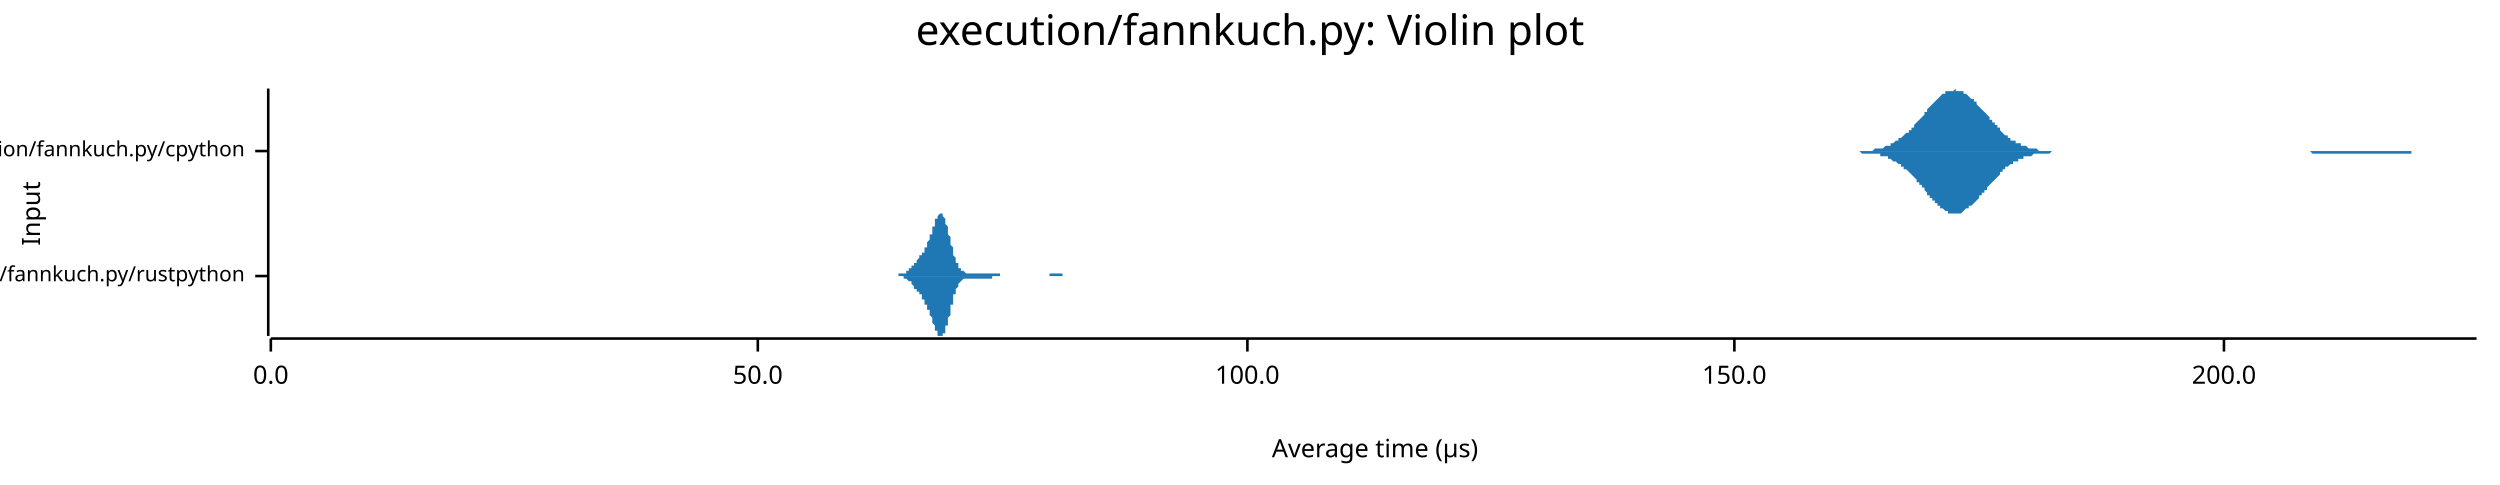
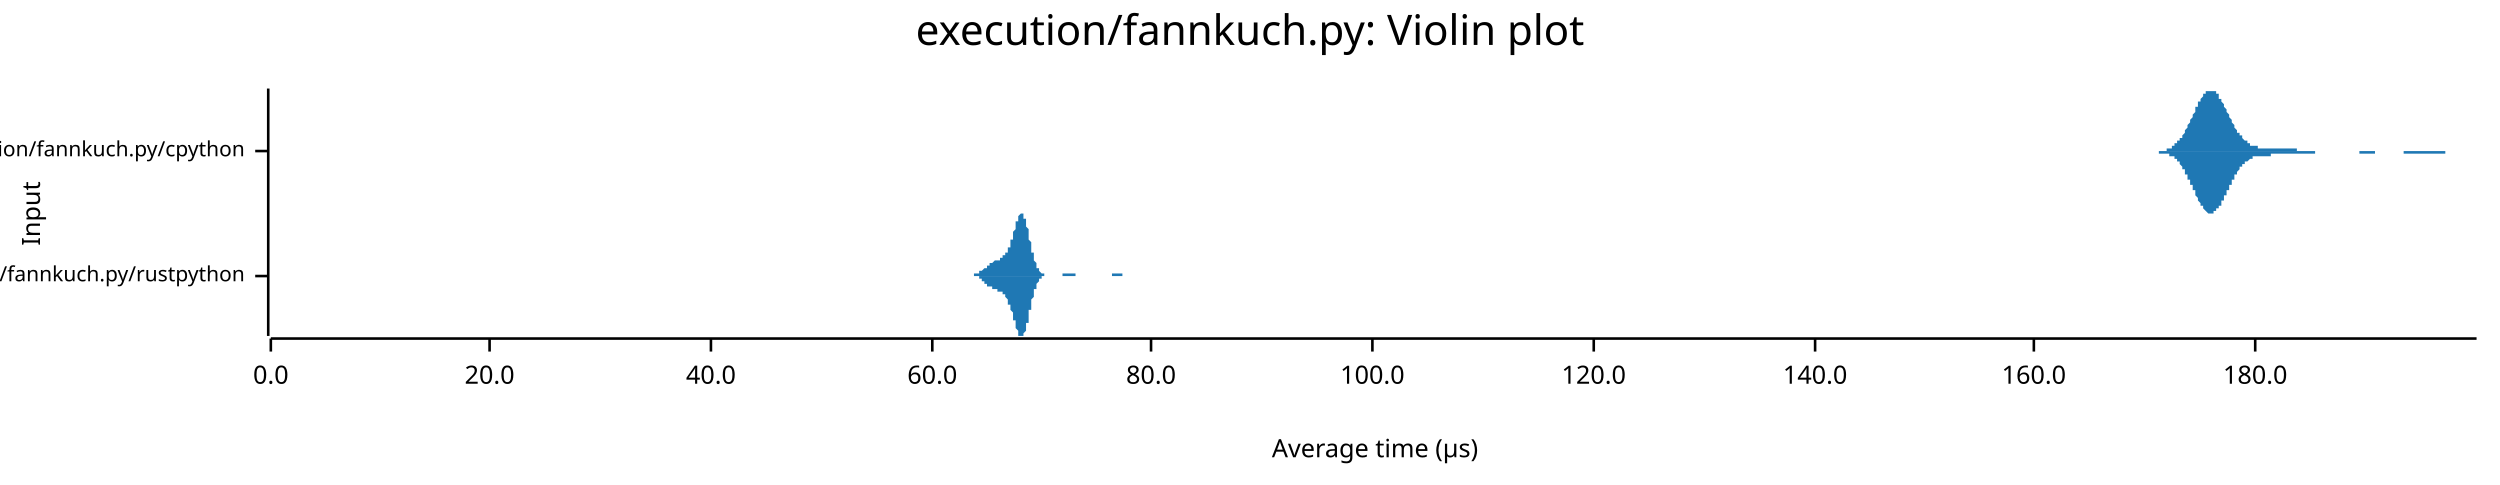
<svg xmlns="http://www.w3.org/2000/svg" width="960" height="186" viewBox="0 0 960 186">
  <text x="480" y="5" dy="0.76em" text-anchor="middle" font-family="sans-serif" font-size="16.129" opacity="1" fill="#000000">
execution/fannkuch.py: Violin plot
</text>
  <text x="8" y="82" dy="0.76em" text-anchor="middle" font-family="sans-serif" font-size="9.677" opacity="1" fill="#000000" transform="rotate(270, 8, 82)">
Input
</text>
  <text x="528" y="178" dy="-0.5ex" text-anchor="middle" font-family="sans-serif" font-size="9.677" opacity="1" fill="#000000">
Average time (µs)
</text>
  <polyline fill="none" opacity="1" stroke="#000000" stroke-width="1" points="103,34 103,129 " />
  <text x="94" y="106" dy="0.5ex" text-anchor="end" font-family="sans-serif" font-size="8.065" opacity="1" fill="#000000">
execution/fannkuch.py/rustpython
</text>
  <polyline fill="none" opacity="1" stroke="#000000" stroke-width="1" points="98,106 103,106 " />
  <text x="94" y="58" dy="0.5ex" text-anchor="end" font-family="sans-serif" font-size="8.065" opacity="1" fill="#000000">
execution/fannkuch.py/cpython
</text>
  <polyline fill="none" opacity="1" stroke="#000000" stroke-width="1" points="98,58 103,58 " />
  <polyline fill="none" opacity="1" stroke="#000000" stroke-width="1" points="104,130 951,130 " />
  <text x="104" y="140" dy="0.76em" text-anchor="middle" font-family="sans-serif" font-size="9.677" opacity="1" fill="#000000">
0.0
</text>
  <polyline fill="none" opacity="1" stroke="#000000" stroke-width="1" points="104,130 104,135 " />
-   <text x="291" y="140" dy="0.76em" text-anchor="middle" font-family="sans-serif" font-size="9.677" opacity="1" fill="#000000">
- 50.0
+   <text x="188" y="140" dy="0.76em" text-anchor="middle" font-family="sans-serif" font-size="9.677" opacity="1" fill="#000000">
+ 20.0
</text>
-   <polyline fill="none" opacity="1" stroke="#000000" stroke-width="1" points="291,130 291,135 " />
-   <text x="479" y="140" dy="0.76em" text-anchor="middle" font-family="sans-serif" font-size="9.677" opacity="1" fill="#000000">
+   <polyline fill="none" opacity="1" stroke="#000000" stroke-width="1" points="188,130 188,135 " />
+   <text x="273" y="140" dy="0.76em" text-anchor="middle" font-family="sans-serif" font-size="9.677" opacity="1" fill="#000000">
+ 40.0
+ </text>
+   <polyline fill="none" opacity="1" stroke="#000000" stroke-width="1" points="273,130 273,135 " />
+   <text x="358" y="140" dy="0.76em" text-anchor="middle" font-family="sans-serif" font-size="9.677" opacity="1" fill="#000000">
+ 60.0
+ </text>
+   <polyline fill="none" opacity="1" stroke="#000000" stroke-width="1" points="358,130 358,135 " />
+   <text x="442" y="140" dy="0.76em" text-anchor="middle" font-family="sans-serif" font-size="9.677" opacity="1" fill="#000000">
+ 80.0
+ </text>
+   <polyline fill="none" opacity="1" stroke="#000000" stroke-width="1" points="442,130 442,135 " />
+   <text x="527" y="140" dy="0.76em" text-anchor="middle" font-family="sans-serif" font-size="9.677" opacity="1" fill="#000000">
100.0
</text>
-   <polyline fill="none" opacity="1" stroke="#000000" stroke-width="1" points="479,130 479,135 " />
-   <text x="666" y="140" dy="0.76em" text-anchor="middle" font-family="sans-serif" font-size="9.677" opacity="1" fill="#000000">
- 150.0
+   <polyline fill="none" opacity="1" stroke="#000000" stroke-width="1" points="527,130 527,135 " />
+   <text x="612" y="140" dy="0.76em" text-anchor="middle" font-family="sans-serif" font-size="9.677" opacity="1" fill="#000000">
+ 120.0
</text>
-   <polyline fill="none" opacity="1" stroke="#000000" stroke-width="1" points="666,130 666,135 " />
-   <text x="854" y="140" dy="0.76em" text-anchor="middle" font-family="sans-serif" font-size="9.677" opacity="1" fill="#000000">
- 200.0
+   <polyline fill="none" opacity="1" stroke="#000000" stroke-width="1" points="612,130 612,135 " />
+   <text x="697" y="140" dy="0.76em" text-anchor="middle" font-family="sans-serif" font-size="9.677" opacity="1" fill="#000000">
+ 140.0
</text>
-   <polyline fill="none" opacity="1" stroke="#000000" stroke-width="1" points="854,130 854,135 " />
-   <polygon opacity="1" fill="#1F78B4" points="342,106 342,106 342,106 343,106 343,106 343,106 343,106 343,106 343,106 343,106 344,106 344,106 344,106 344,106 344,106 344,106 344,106 345,106 345,106 345,106 345,106 345,106 345,106 345,105 346,105 346,105 346,105 346,105 346,105 346,105 346,105 347,105 347,105 347,105 347,105 347,105 347,105 347,105 348,105 348,105 348,104 348,104 348,104 348,104 348,104 349,104 349,104 349,104 349,104 349,103 349,103 349,103 350,103 350,103 350,103 350,103 350,102 350,102 350,102 351,102 351,102 351,102 351,101 351,101 351,101 351,101 352,101 352,101 352,100 352,100 352,100 352,100 352,100 353,99 353,99 353,99 353,99 353,99 353,99 353,98 354,98 354,98 354,98 354,97 354,97 354,97 354,97 355,97 355,96 355,96 355,96 355,96 355,95 355,95 356,95 356,94 356,94 356,94 356,93 356,93 356,93 357,92 357,92 357,92 357,91 357,91 357,91 357,90 358,90 358,89 358,89 358,88 358,88 358,88 358,87 359,87 359,86 359,86 359,86 359,85 359,85 359,84 360,84 360,84 360,84 360,83 360,83 360,83 360,83 361,82 361,82 361,82 361,82 361,82 361,82 361,82 362,82 362,82 362,82 362,83 362,83 362,83 362,83 363,84 363,84 363,84 363,85 363,85 363,86 363,86 364,87 364,87 364,88 364,88 364,89 364,89 364,90 365,91 365,91 365,92 365,92 365,93 365,94 365,94 366,95 366,95 366,96 366,96 366,97 366,98 366,98 367,99 367,99 367,99 367,100 367,100 367,101 367,101 368,101 368,102 368,102 368,102 368,102 368,103 368,103 369,103 369,103 369,104 369,104 369,104 369,104 370,104 370,104 370,104 370,104 370,104 370,104 370,104 371,105 371,105 371,105 371,105 371,105 371,105 371,105 372,105 372,105 372,105 372,105 372,105 372,105 372,105 373,105 373,105 373,105 373,105 373,105 373,105 373,105 374,105 374,105 374,105 374,105 374,105 374,105 374,105 375,105 375,105 375,105 375,105 375,105 375,105 375,105 376,105 376,105 376,105 376,105 376,105 376,105 376,105 377,105 377,105 377,105 377,105 377,105 377,105 377,105 378,105 378,105 378,105 378,105 378,105 378,105 378,105 379,105 379,105 379,105 379,105 379,105 379,105 379,105 380,105 380,105 380,105 380,105 380,105 380,105 380,105 381,105 381,105 381,105 381,105 381,105 381,105 381,105 382,105 382,105 382,105 382,105 382,105 382,105 382,105 383,105 383,105 383,105 383,105 383,105 383,105 383,105 384,105 384,106 384,106 384,106 384,106 384,106 384,106 385,106 385,106 385,106 385,106 385,106 385,106 385,106 386,106 386,106 386,106 386,106 386,106 386,106 386,106 387,106 387,106 387,106 387,106 387,106 387,106 387,106 388,106 388,106 388,106 388,106 388,106 388,106 388,106 389,106 389,106 389,106 389,106 389,106 389,106 389,106 390,106 390,106 390,106 390,106 390,106 390,106 390,106 391,106 391,106 391,106 391,106 391,106 391,106 391,106 392,106 392,106 392,106 392,106 392,106 392,106 392,106 393,106 393,106 393,106 393,106 393,106 393,106 393,106 394,106 394,106 394,106 394,106 394,106 394,106 394,106 395,106 395,106 395,106 395,106 395,106 395,106 395,106 396,106 396,106 396,106 396,106 396,106 396,106 397,106 397,106 397,106 397,106 397,106 397,106 397,106 398,106 398,106 398,106 398,106 398,106 398,106 398,106 399,106 399,106 399,106 399,106 399,106 399,106 399,106 400,106 400,106 400,106 400,106 400,106 400,106 400,106 401,106 401,106 401,106 401,106 401,106 401,106 401,106 402,106 402,106 402,106 402,106 402,106 402,106 402,106 403,106 403,106 403,105 403,105 403,105 403,105 403,105 404,105 404,105 404,105 404,105 404,105 404,105 404,105 405,105 405,105 405,105 405,105 405,105 405,105 405,105 406,105 406,105 406,105 406,105 406,105 406,105 406,105 407,105 407,105 407,105 407,105 407,105 407,105 407,105 408,105 408,105 408,106 408,106 408,106 408,106 408,106 409,106 409,106 409,106 409,106 409,106 409,106 409,106 410,106 410,106 410,106 410,106 410,106 410,106 410,106 411,106 411,106 411,106 411,106 411,106 411,106 411,106 412,106 412,106 412,106 412,106 412,106 412,106 412,106 413,106 413,106 413,106 413,106 413,106 413,106 413,106 414,106 414,106 414,106 342,106 " />
-   <polygon opacity="1" fill="#1F78B4" points="342,106 342,106 342,106 343,106 343,106 343,106 343,106 343,106 343,106 343,106 344,106 344,106 344,106 344,106 344,106 344,106 344,106 345,106 345,106 345,106 345,106 345,106 345,106 345,106 346,106 346,106 346,106 346,106 346,106 346,106 346,106 347,106 347,106 347,106 347,107 347,107 347,107 347,107 348,107 348,107 348,107 348,107 348,107 348,107 348,107 349,108 349,108 349,108 349,108 349,108 349,108 349,108 350,108 350,109 350,109 350,109 350,109 350,109 350,109 351,110 351,110 351,110 351,110 351,110 351,110 351,111 352,111 352,111 352,111 352,111 352,111 352,112 352,112 353,112 353,112 353,112 353,113 353,113 353,113 353,113 354,113 354,114 354,114 354,114 354,114 354,114 354,115 355,115 355,115 355,115 355,116 355,116 355,116 355,117 356,117 356,117 356,117 356,118 356,118 356,118 356,119 357,119 357,119 357,120 357,120 357,121 357,121 357,121 358,122 358,122 358,123 358,123 358,123 358,124 358,124 359,125 359,125 359,125 359,126 359,126 359,127 359,127 360,127 360,128 360,128 360,128 360,129 360,129 360,129 361,129 361,129 361,129 361,129 361,129 361,129 361,129 362,129 362,129 362,129 362,129 362,129 362,129 362,128 363,128 363,128 363,127 363,127 363,126 363,126 363,125 364,125 364,124 364,124 364,123 364,123 364,122 364,122 365,121 365,120 365,120 365,119 365,118 365,118 365,117 366,117 366,116 366,116 366,115 366,114 366,114 366,113 367,113 367,113 367,112 367,112 367,111 367,111 367,111 368,110 368,110 368,110 368,109 368,109 368,109 368,109 369,108 369,108 369,108 369,108 369,108 369,108 370,107 370,107 370,107 370,107 370,107 370,107 370,107 371,107 371,107 371,107 371,107 371,107 371,107 371,107 372,107 372,107 372,107 372,107 372,107 372,107 372,107 373,107 373,107 373,107 373,107 373,107 373,107 373,107 374,107 374,107 374,107 374,107 374,107 374,107 374,107 375,107 375,107 375,107 375,107 375,107 375,107 375,107 376,107 376,107 376,107 376,107 376,107 376,107 376,107 377,107 377,107 377,107 377,107 377,107 377,107 377,107 378,107 378,107 378,107 378,107 378,107 378,107 378,107 379,107 379,107 379,107 379,107 379,107 379,107 379,107 380,107 380,107 380,107 380,107 380,107 380,107 380,107 381,107 381,106 381,106 381,106 381,106 381,106 381,106 382,106 382,106 382,106 382,106 382,106 382,106 382,106 383,106 383,106 383,106 383,106 383,106 383,106 383,106 384,106 384,106 384,106 384,106 384,106 384,106 384,106 385,106 385,106 385,106 385,106 385,106 385,106 385,106 386,106 386,106 386,106 386,106 386,106 386,106 386,106 387,106 387,106 387,106 387,106 387,106 387,106 387,106 388,106 388,106 388,106 388,106 388,106 388,106 388,106 389,106 389,106 389,106 389,106 389,106 389,106 389,106 390,106 390,106 390,106 390,106 390,106 390,106 390,106 391,106 391,106 391,106 391,106 391,106 391,106 391,106 392,106 392,106 392,106 392,106 392,106 392,106 392,106 393,106 393,106 393,106 393,106 393,106 393,106 393,106 394,106 394,106 394,106 394,106 394,106 394,106 394,106 395,106 395,106 395,106 395,106 395,106 395,106 395,106 396,106 396,106 396,106 396,106 396,106 396,106 397,106 397,106 397,106 397,106 397,106 397,106 397,106 398,106 398,106 398,106 398,106 398,106 398,106 398,106 399,106 399,106 399,106 399,106 399,106 399,106 399,106 400,106 400,106 400,106 400,106 400,106 400,106 400,106 401,106 401,106 401,106 401,106 401,106 401,106 401,106 402,106 402,106 402,106 402,106 402,106 402,106 402,106 403,106 403,106 403,106 403,106 403,106 403,106 403,106 404,106 404,106 404,106 404,106 404,106 404,106 404,106 405,106 405,106 405,106 405,106 405,106 405,106 405,106 406,106 406,106 406,106 406,106 406,106 406,106 406,106 407,106 407,106 407,106 407,106 407,106 407,106 407,106 408,106 408,106 408,106 408,106 408,106 408,106 408,106 409,106 409,106 409,106 409,106 409,106 409,106 409,106 410,106 410,106 410,106 410,106 410,106 410,106 410,106 411,106 411,106 411,106 411,106 411,106 411,106 411,106 412,106 412,106 412,106 412,106 412,106 412,106 412,106 413,106 413,106 413,106 413,106 413,106 413,106 413,106 414,106 414,106 414,106 342,106 " />
-   <polygon opacity="1" fill="#1F78B4" points="710,58 710,58 711,58 711,58 712,58 712,58 712,58 713,58 713,58 714,58 714,58 715,58 715,58 716,58 716,58 717,58 717,58 718,58 718,58 719,58 719,58 720,57 720,57 721,57 721,57 722,57 722,57 723,57 723,57 724,56 724,56 725,56 725,56 726,56 726,55 726,55 727,55 727,55 728,54 728,54 729,54 729,53 730,53 730,53 731,52 731,52 732,51 732,51 733,51 733,50 734,50 734,49 735,49 735,48 736,47 736,47 737,46 737,46 738,45 738,45 739,44 739,43 740,43 740,42 740,42 741,41 741,41 742,40 742,40 743,39 743,39 744,38 744,38 745,37 745,37 746,36 746,36 747,36 747,35 748,35 748,35 749,35 749,35 750,35 750,35 751,34 751,35 752,35 752,35 753,35 753,35 754,35 754,35 754,36 755,36 755,36 756,37 756,37 757,38 757,38 758,38 758,39 759,39 759,40 760,41 760,41 761,42 761,42 762,43 762,43 763,44 763,44 764,45 764,46 765,46 765,47 766,47 766,48 767,48 767,49 768,49 768,50 768,50 769,51 769,51 770,52 770,52 771,52 771,53 772,53 772,54 773,54 773,54 774,54 774,55 775,55 775,55 776,55 776,56 777,56 777,56 778,56 778,56 779,57 779,57 780,57 780,57 781,57 781,57 782,57 782,57 782,57 783,58 783,58 784,58 784,58 785,58 785,58 786,58 786,58 787,58 787,58 788,58 788,58 789,58 789,58 790,58 790,58 791,58 791,58 792,58 792,58 793,58 793,58 794,58 794,58 795,58 795,58 796,58 796,58 796,58 797,58 797,58 798,58 798,58 799,58 799,58 800,58 800,58 801,58 801,58 802,58 802,58 803,58 803,58 804,58 804,58 805,58 805,58 806,58 806,58 807,58 807,58 808,58 808,58 809,58 809,58 810,58 810,58 810,58 811,58 811,58 812,58 812,58 813,58 813,58 814,58 814,58 815,58 815,58 816,58 816,58 817,58 817,58 818,58 818,58 819,58 819,58 820,58 820,58 821,58 821,58 822,58 822,58 823,58 823,58 824,58 824,58 824,58 825,58 825,58 826,58 826,58 827,58 827,58 828,58 828,58 829,58 829,58 830,58 830,58 831,58 831,58 832,58 832,58 833,58 833,58 834,58 834,58 835,58 835,58 836,58 836,58 837,58 837,58 838,58 838,58 838,58 839,58 839,58 840,58 840,58 841,58 841,58 842,58 842,58 843,58 843,58 844,58 844,58 845,58 845,58 846,58 846,58 847,58 847,58 848,58 848,58 849,58 849,58 850,58 850,58 851,58 851,58 852,58 852,58 852,58 853,58 853,58 854,58 854,58 855,58 855,58 856,58 856,58 857,58 857,58 858,58 858,58 859,58 859,58 860,58 860,58 861,58 861,58 862,58 862,58 863,58 863,58 864,58 864,58 865,58 865,58 866,58 866,58 866,58 867,58 867,58 868,58 868,58 869,58 869,58 870,58 870,58 871,58 871,58 872,58 872,58 873,58 873,58 874,58 874,58 875,58 875,58 876,58 876,58 877,58 877,58 878,58 878,58 879,58 879,58 880,58 880,58 880,58 881,58 881,58 882,58 882,58 883,58 883,58 884,58 884,58 885,58 885,58 886,58 886,58 887,58 887,58 888,58 888,58 889,58 889,58 890,58 890,58 891,58 891,58 892,58 892,58 893,58 893,58 894,58 894,58 894,58 895,58 895,58 896,58 896,58 897,58 897,58 898,58 898,58 899,58 899,58 900,58 900,58 901,58 901,58 902,58 902,58 903,58 903,58 904,58 904,58 905,58 905,58 906,58 906,58 907,58 907,58 908,58 908,58 908,58 909,58 909,58 910,58 910,58 911,58 911,58 912,58 912,58 913,58 913,58 914,58 914,58 915,58 915,58 916,58 916,58 917,58 917,58 918,58 918,58 919,58 919,58 920,58 920,58 921,58 921,58 922,58 922,58 923,58 923,58 923,58 924,58 924,58 925,58 925,58 926,58 926,58 927,58 927,58 928,58 928,58 929,58 929,58 930,58 930,58 931,58 931,58 932,58 932,58 933,58 933,58 934,58 934,58 935,58 935,58 936,58 936,58 937,58 937,58 937,58 938,58 938,58 939,58 939,58 940,58 940,58 941,58 941,58 942,58 942,58 943,58 943,58 944,58 944,58 945,58 945,58 946,58 946,58 947,58 947,58 948,58 948,58 949,58 949,58 950,58 950,58 951,58 951,58 710,58 " />
-   <polygon opacity="1" fill="#1F78B4" points="710,58 710,58 711,58 711,58 712,58 712,58 712,58 713,58 713,58 714,58 714,58 715,59 715,59 716,59 716,59 717,59 717,59 718,59 718,59 719,59 719,59 720,59 720,59 721,59 721,59 722,59 722,60 723,60 723,60 724,60 724,60 725,60 725,61 726,61 726,61 726,61 727,62 727,62 728,62 728,62 729,63 729,63 730,63 730,64 731,64 731,65 732,65 732,65 733,66 733,66 734,67 734,67 735,68 735,68 736,69 736,70 737,70 737,71 738,71 738,72 739,72 739,73 740,74 740,74 740,75 741,75 741,76 742,76 742,77 743,77 743,78 744,78 744,79 745,79 745,80 746,80 746,80 747,81 747,81 748,81 748,82 749,82 749,82 750,82 750,82 751,82 751,82 752,82 752,82 753,82 753,82 754,81 754,81 754,81 755,80 755,80 756,80 756,79 757,79 757,79 758,78 758,78 759,77 759,77 760,76 760,75 761,75 761,74 762,74 762,73 763,73 763,72 764,71 764,71 765,70 765,70 766,69 766,69 767,68 767,68 768,67 768,67 768,66 769,66 769,65 770,65 770,64 771,64 771,64 772,63 772,63 773,63 773,62 774,62 774,62 775,62 775,61 776,61 776,61 777,61 777,60 778,60 778,60 779,60 779,60 780,60 780,60 781,59 781,59 782,59 782,59 782,59 783,59 783,59 784,59 784,59 785,59 785,59 786,59 786,59 787,59 787,59 788,58 788,58 789,58 789,58 790,58 790,58 791,58 791,58 792,58 792,58 793,58 793,58 794,58 794,58 795,58 795,58 796,58 796,58 796,58 797,58 797,58 798,58 798,58 799,58 799,58 800,58 800,58 801,58 801,58 802,58 802,58 803,58 803,58 804,58 804,58 805,58 805,58 806,58 806,58 807,58 807,58 808,58 808,58 809,58 809,58 810,58 810,58 810,58 811,58 811,58 812,58 812,58 813,58 813,58 814,58 814,58 815,58 815,58 816,58 816,58 817,58 817,58 818,58 818,58 819,58 819,58 820,58 820,58 821,58 821,58 822,58 822,58 823,58 823,58 824,58 824,58 824,58 825,58 825,58 826,58 826,58 827,58 827,58 828,58 828,58 829,58 829,58 830,58 830,58 831,58 831,58 832,58 832,58 833,58 833,58 834,58 834,58 835,58 835,58 836,58 836,58 837,58 837,58 838,58 838,58 838,58 839,58 839,58 840,58 840,58 841,58 841,58 842,58 842,58 843,58 843,58 844,58 844,58 845,58 845,58 846,58 846,58 847,58 847,58 848,58 848,58 849,58 849,58 850,58 850,58 851,58 851,58 852,58 852,58 852,58 853,58 853,58 854,58 854,58 855,58 855,58 856,58 856,58 857,58 857,58 858,58 858,58 859,58 859,58 860,58 860,58 861,58 861,58 862,58 862,58 863,58 863,58 864,58 864,58 865,58 865,58 866,58 866,58 866,58 867,58 867,58 868,58 868,58 869,58 869,58 870,58 870,58 871,58 871,58 872,58 872,58 873,58 873,58 874,58 874,58 875,58 875,58 876,58 876,58 877,58 877,58 878,58 878,58 879,58 879,58 880,58 880,58 880,58 881,58 881,58 882,58 882,58 883,58 883,58 884,58 884,58 885,58 885,58 886,58 886,58 887,58 887,58 888,59 888,59 889,59 889,59 890,59 890,59 891,59 891,59 892,59 892,59 893,59 893,59 894,59 894,59 894,59 895,59 895,59 896,59 896,59 897,59 897,59 898,59 898,59 899,59 899,59 900,59 900,59 901,59 901,59 902,59 902,59 903,59 903,59 904,59 904,59 905,59 905,59 906,59 906,59 907,59 907,59 908,59 908,59 908,59 909,59 909,59 910,59 910,59 911,59 911,59 912,59 912,59 913,59 913,59 914,59 914,59 915,59 915,59 916,59 916,59 917,59 917,59 918,59 918,59 919,59 919,59 920,59 920,59 921,59 921,59 922,59 922,59 923,59 923,59 923,59 924,59 924,59 925,59 925,59 926,59 926,58 927,58 927,58 928,58 928,58 929,58 929,58 930,58 930,58 931,58 931,58 932,58 932,58 933,58 933,58 934,58 934,58 935,58 935,58 936,58 936,58 937,58 937,58 937,58 938,58 938,58 939,58 939,58 940,58 940,58 941,58 941,58 942,58 942,58 943,58 943,58 944,58 944,58 945,58 945,58 946,58 946,58 947,58 947,58 948,58 948,58 949,58 949,58 950,58 950,58 951,58 951,58 710,58 " />
+   <polyline fill="none" opacity="1" stroke="#000000" stroke-width="1" points="697,130 697,135 " />
+   <text x="781" y="140" dy="0.76em" text-anchor="middle" font-family="sans-serif" font-size="9.677" opacity="1" fill="#000000">
+ 160.0
+ </text>
+   <polyline fill="none" opacity="1" stroke="#000000" stroke-width="1" points="781,130 781,135 " />
+   <text x="866" y="140" dy="0.76em" text-anchor="middle" font-family="sans-serif" font-size="9.677" opacity="1" fill="#000000">
+ 180.0
+ </text>
+   <polyline fill="none" opacity="1" stroke="#000000" stroke-width="1" points="866,130 866,135 " />
+   <polygon opacity="1" fill="#1F78B4" points="371,106 372,106 372,106 372,106 372,106 372,106 372,106 372,106 373,106 373,106 373,106 373,106 373,106 373,106 373,106 373,106 374,106 374,106 374,106 374,106 374,106 374,105 374,105 374,105 375,105 375,105 375,105 375,105 375,105 375,105 375,105 376,105 376,105 376,105 376,105 376,105 376,105 376,105 376,104 377,104 377,104 377,104 377,104 377,104 377,104 377,104 377,104 378,103 378,103 378,103 378,103 378,103 378,103 378,103 379,103 379,103 379,102 379,102 379,102 379,102 379,102 379,102 380,102 380,102 380,101 380,101 380,101 380,101 380,101 381,101 381,101 381,101 381,101 381,101 381,101 381,101 381,101 382,100 382,100 382,100 382,100 382,100 382,100 382,100 382,100 383,100 383,100 383,100 383,100 383,100 383,100 383,100 384,100 384,100 384,99 384,99 384,99 384,99 384,99 384,99 385,99 385,99 385,99 385,99 385,99 385,98 385,98 385,98 386,98 386,98 386,98 386,98 386,97 386,97 386,97 387,97 387,97 387,96 387,96 387,96 387,96 387,95 387,95 388,95 388,94 388,94 388,94 388,93 388,93 388,92 388,92 389,92 389,91 389,91 389,90 389,90 389,89 389,89 390,88 390,88 390,87 390,87 390,87 390,86 390,86 390,85 391,85 391,84 391,84 391,84 391,83 391,83 391,83 391,83 392,82 392,82 392,82 392,82 392,82 392,82 392,82 393,82 393,82 393,82 393,83 393,83 393,83 393,83 393,84 394,84 394,85 394,85 394,86 394,86 394,87 394,87 395,88 395,88 395,89 395,90 395,90 395,91 395,91 395,92 396,93 396,93 396,94 396,95 396,95 396,96 396,96 396,97 397,97 397,98 397,98 397,99 397,99 397,100 397,100 398,101 398,101 398,101 398,102 398,102 398,102 398,103 398,103 399,103 399,103 399,104 399,104 399,104 399,104 399,104 399,104 400,105 400,105 400,105 400,105 400,105 400,105 400,105 401,105 401,105 401,105 401,105 401,105 401,105 401,106 401,106 402,106 402,106 402,106 402,106 402,106 402,106 402,106 402,106 403,106 403,106 403,106 403,106 403,106 403,106 403,106 404,106 404,106 404,106 404,106 404,106 404,106 404,106 404,106 405,106 405,106 405,106 405,106 405,106 405,106 405,106 405,106 406,106 406,106 406,106 406,106 406,106 406,106 406,106 407,106 407,106 407,106 407,106 407,106 407,106 407,106 407,106 408,106 408,106 408,106 408,106 408,105 408,105 408,105 409,105 409,105 409,105 409,105 409,105 409,105 409,105 409,105 410,105 410,105 410,105 410,105 410,105 410,105 410,105 410,105 411,105 411,105 411,105 411,105 411,105 411,105 411,105 412,105 412,105 412,105 412,105 412,105 412,105 412,105 412,105 413,105 413,105 413,106 413,106 413,106 413,106 413,106 413,106 414,106 414,106 414,106 414,106 414,106 414,106 414,106 415,106 415,106 415,106 415,106 415,106 415,106 415,106 415,106 416,106 416,106 416,106 416,106 416,106 416,106 416,106 416,106 417,106 417,106 417,106 417,106 417,106 417,106 417,106 418,106 418,106 418,106 418,106 418,106 418,106 418,106 418,106 419,106 419,106 419,106 419,106 419,106 419,106 419,106 419,106 420,106 420,106 420,106 420,106 420,106 420,106 420,106 421,106 421,106 421,106 421,106 421,106 421,106 421,106 421,106 422,106 422,106 422,106 422,106 422,106 422,106 422,106 423,106 423,106 423,106 423,106 423,106 423,106 423,106 423,106 424,106 424,106 424,106 424,106 424,106 424,106 424,106 424,106 425,106 425,106 425,106 425,106 425,106 425,106 425,106 426,106 426,106 426,106 426,106 426,106 426,106 426,106 426,106 427,106 427,105 427,105 427,105 427,105 427,105 427,105 427,105 428,105 428,105 428,105 428,105 428,105 428,105 428,105 429,105 429,105 429,105 429,105 429,105 429,105 429,105 429,105 430,105 430,105 430,105 430,105 430,105 430,105 430,105 430,105 431,105 431,105 431,105 431,105 431,105 431,105 431,106 432,106 432,106 432,106 432,106 432,106 432,106 432,106 432,106 433,106 433,106 433,106 433,106 433,106 433,106 433,106 433,106 434,106 434,106 434,106 434,106 434,106 434,106 434,106 435,106 435,106 435,106 435,106 435,106 435,106 435,106 435,106 436,106 436,106 436,106 436,106 436,106 436,106 436,106 437,106 437,106 437,106 437,106 371,106 " />
+   <polygon opacity="1" fill="#1F78B4" points="371,106 372,106 372,106 372,106 372,106 372,106 372,106 372,106 373,106 373,106 373,106 373,106 373,106 373,106 373,106 373,106 374,106 374,106 374,106 374,106 374,106 374,106 374,106 374,106 375,106 375,106 375,106 375,106 375,106 375,106 375,106 376,106 376,107 376,107 376,107 376,107 376,107 376,107 376,107 377,107 377,107 377,107 377,107 377,108 377,108 377,108 377,108 378,108 378,108 378,108 378,108 378,108 378,109 378,109 379,109 379,109 379,109 379,109 379,109 379,109 379,110 379,110 380,110 380,110 380,110 380,110 380,110 380,110 380,110 381,110 381,111 381,111 381,111 381,111 381,111 381,111 381,111 382,111 382,111 382,111 382,111 382,111 382,111 382,111 382,111 383,111 383,112 383,112 383,112 383,112 383,112 383,112 384,112 384,112 384,112 384,112 384,112 384,112 384,112 384,112 385,112 385,113 385,113 385,113 385,113 385,113 385,113 385,113 386,113 386,114 386,114 386,114 386,114 386,114 386,114 387,115 387,115 387,115 387,115 387,116 387,116 387,116 387,117 388,117 388,117 388,118 388,118 388,118 388,119 388,119 388,119 389,120 389,120 389,121 389,121 389,122 389,122 389,123 390,123 390,124 390,124 390,124 390,125 390,125 390,126 390,126 391,127 391,127 391,127 391,128 391,128 391,128 391,129 391,129 392,129 392,129 392,129 392,129 392,129 392,129 392,129 393,129 393,129 393,129 393,129 393,129 393,128 393,128 393,128 394,127 394,127 394,126 394,126 394,125 394,125 394,124 395,124 395,123 395,123 395,122 395,121 395,121 395,120 395,119 396,119 396,118 396,118 396,117 396,116 396,116 396,115 396,115 397,114 397,114 397,113 397,113 397,112 397,112 397,111 398,111 398,110 398,110 398,110 398,109 398,109 398,109 398,109 399,108 399,108 399,108 399,108 399,108 399,107 399,107 399,107 400,107 400,107 400,107 400,107 400,106 400,106 400,106 401,106 401,106 401,106 401,106 401,106 401,106 401,106 401,106 402,106 402,106 402,106 402,106 402,106 402,106 402,106 402,106 403,106 403,106 403,106 403,106 403,106 403,106 403,106 404,106 404,106 404,106 404,106 404,106 404,106 404,106 404,106 405,106 405,106 405,106 405,106 405,106 405,106 405,106 405,106 406,106 406,106 406,106 406,106 406,106 406,106 406,106 407,106 407,106 407,106 407,106 407,106 407,106 407,106 407,106 408,106 408,106 408,106 408,106 408,106 408,106 408,106 409,106 409,106 409,106 409,106 409,106 409,106 409,106 409,106 410,106 410,106 410,106 410,106 410,106 410,106 410,106 410,106 411,106 411,106 411,106 411,106 411,106 411,106 411,106 412,106 412,106 412,106 412,106 412,106 412,106 412,106 412,106 413,106 413,106 413,106 413,106 413,106 413,106 413,106 413,106 414,106 414,106 414,106 414,106 414,106 414,106 414,106 415,106 415,106 415,106 415,106 415,106 415,106 415,106 415,106 416,106 416,106 416,106 416,106 416,106 416,106 416,106 416,106 417,106 417,106 417,106 417,106 417,106 417,106 417,106 418,106 418,106 418,106 418,106 418,106 418,106 418,106 418,106 419,106 419,106 419,106 419,106 419,106 419,106 419,106 419,106 420,106 420,106 420,106 420,106 420,106 420,106 420,106 421,106 421,106 421,106 421,106 421,106 421,106 421,106 421,106 422,106 422,106 422,106 422,106 422,106 422,106 422,106 423,106 423,106 423,106 423,106 423,106 423,106 423,106 423,106 424,106 424,106 424,106 424,106 424,106 424,106 424,106 424,106 425,106 425,106 425,106 425,106 425,106 425,106 425,106 426,106 426,106 426,106 426,106 426,106 426,106 426,106 426,106 427,106 427,106 427,106 427,106 427,106 427,106 427,106 427,106 428,106 428,106 428,106 428,106 428,106 428,106 428,106 429,106 429,106 429,106 429,106 429,106 429,106 429,106 429,106 430,106 430,106 430,106 430,106 430,106 430,106 430,106 430,106 431,106 431,106 431,106 431,106 431,106 431,106 431,106 432,106 432,106 432,106 432,106 432,106 432,106 432,106 432,106 433,106 433,106 433,106 433,106 433,106 433,106 433,106 433,106 434,106 434,106 434,106 434,106 434,106 434,106 434,106 435,106 435,106 435,106 435,106 435,106 435,106 435,106 435,106 436,106 436,106 436,106 436,106 436,106 436,106 436,106 437,106 437,106 437,106 437,106 371,106 " />
+   <polygon opacity="1" fill="#1F78B4" points="827,58 827,58 827,58 827,58 828,58 828,58 828,58 828,58 828,58 829,58 829,58 829,58 829,58 830,58 830,58 830,58 830,58 831,58 831,58 831,58 831,58 832,58 832,57 832,57 832,57 833,57 833,57 833,57 833,57 834,57 834,57 834,56 834,56 835,56 835,56 835,56 835,55 836,55 836,55 836,55 836,54 837,54 837,54 837,54 837,53 838,53 838,52 838,52 838,52 839,51 839,51 839,50 839,50 840,49 840,49 840,48 840,48 841,47 841,47 841,46 841,46 842,45 842,45 842,44 842,44 843,43 843,43 843,42 843,41 844,41 844,40 844,40 844,39 845,39 845,38 845,38 845,38 846,37 846,37 846,36 846,36 847,36 847,36 847,35 847,35 848,35 848,35 848,35 848,35 849,35 849,34 849,35 849,35 850,35 850,35 850,35 850,35 851,35 851,36 851,36 851,36 852,36 852,37 852,37 852,38 853,38 853,38 853,39 853,39 854,40 854,40 854,41 854,41 855,42 855,42 855,43 855,43 856,44 856,44 856,45 856,45 857,46 857,46 857,47 857,47 858,48 858,48 858,49 858,49 859,50 859,50 859,50 859,51 860,51 860,51 860,52 860,52 861,52 861,53 861,53 861,53 862,54 862,54 862,54 862,54 863,54 863,55 863,55 863,55 864,55 864,55 864,55 864,56 865,56 865,56 865,56 865,56 866,56 866,56 866,56 866,56 867,56 867,56 867,56 867,57 868,57 868,57 868,57 868,57 869,57 869,57 869,57 869,57 869,57 870,57 870,57 870,57 870,57 871,57 871,57 871,57 871,57 872,57 872,57 872,57 872,57 873,57 873,57 873,57 873,57 874,57 874,57 874,57 874,57 875,57 875,57 875,57 875,57 876,57 876,57 876,57 876,57 877,57 877,57 877,57 877,57 878,57 878,57 878,57 878,57 879,57 879,57 879,57 879,57 880,57 880,57 880,57 880,57 881,57 881,57 881,57 881,57 882,57 882,57 882,58 882,58 883,58 883,58 883,58 883,58 884,58 884,58 884,58 884,58 885,58 885,58 885,58 885,58 886,58 886,58 886,58 886,58 887,58 887,58 887,58 887,58 888,58 888,58 888,58 888,58 889,58 889,58 889,58 889,58 890,58 890,58 890,58 890,58 891,58 891,58 891,58 891,58 892,58 892,58 892,58 892,58 893,58 893,58 893,58 893,58 894,58 894,58 894,58 894,58 895,58 895,58 895,58 895,58 896,58 896,58 896,58 896,58 897,58 897,58 897,58 897,58 898,58 898,58 898,58 898,58 899,58 899,58 899,58 899,58 900,58 900,58 900,58 900,58 901,58 901,58 901,58 901,58 902,58 902,58 902,58 902,58 903,58 903,58 903,58 903,58 904,58 904,58 904,58 904,58 905,58 905,58 905,58 905,58 906,58 906,58 906,58 906,58 907,58 907,58 907,58 907,58 908,58 908,58 908,58 908,58 909,58 909,58 909,58 909,58 910,58 910,58 910,58 910,58 910,58 911,58 911,58 911,58 911,58 912,58 912,58 912,58 912,58 913,58 913,58 913,58 913,58 914,58 914,58 914,58 914,58 915,58 915,58 915,58 915,58 916,58 916,58 916,58 916,58 917,58 917,58 917,58 917,58 918,58 918,58 918,58 918,58 919,58 919,58 919,58 919,58 920,58 920,58 920,58 920,58 921,58 921,58 921,58 921,58 922,58 922,58 922,58 922,58 923,58 923,58 923,58 923,58 924,58 924,58 924,58 924,58 925,58 925,58 925,58 925,58 926,58 926,58 926,58 926,58 927,58 927,58 927,58 927,58 928,58 928,58 928,58 928,58 929,58 929,58 929,58 929,58 930,58 930,58 930,58 930,58 931,58 931,58 931,58 931,58 932,58 932,58 932,58 932,58 933,58 933,58 933,58 933,58 934,58 934,58 934,58 934,58 935,58 935,58 935,58 935,58 936,58 936,58 936,58 936,58 937,58 937,58 937,58 937,58 938,58 938,58 938,58 938,58 939,58 939,58 939,58 939,58 940,58 940,58 940,58 940,58 941,58 941,58 941,58 941,58 942,58 942,58 942,58 942,58 943,58 943,58 943,58 943,58 944,58 944,58 944,58 944,58 945,58 945,58 945,58 945,58 946,58 946,58 946,58 946,58 947,58 947,58 947,58 947,58 948,58 948,58 948,58 948,58 949,58 949,58 949,58 949,58 950,58 950,58 950,58 950,58 951,58 951,58 827,58 " />
+   <polygon opacity="1" fill="#1F78B4" points="827,58 827,58 827,58 827,58 828,58 828,58 828,58 828,58 828,58 829,58 829,58 829,58 829,59 830,59 830,59 830,59 830,59 831,59 831,59 831,59 831,59 832,59 832,59 832,59 832,59 833,59 833,59 833,60 833,60 834,60 834,60 834,60 834,60 835,60 835,61 835,61 835,61 836,61 836,62 836,62 836,62 837,62 837,63 837,63 837,63 838,64 838,64 838,64 838,65 839,65 839,66 839,66 839,67 840,67 840,68 840,68 840,69 841,69 841,70 841,70 841,71 842,71 842,72 842,72 842,73 843,73 843,74 843,75 843,75 844,76 844,76 844,77 844,77 845,78 845,78 845,78 845,79 846,79 846,80 846,80 846,80 847,81 847,81 847,81 847,81 848,82 848,82 848,82 848,82 849,82 849,82 849,82 849,82 850,82 850,82 850,82 850,81 851,81 851,81 851,81 851,80 852,80 852,80 852,79 852,79 853,79 853,78 853,78 853,77 854,77 854,76 854,76 854,75 855,75 855,74 855,74 855,73 856,73 856,72 856,72 856,71 857,71 857,70 857,70 857,69 858,69 858,68 858,68 858,67 859,67 859,67 859,66 859,66 860,65 860,65 860,65 860,64 861,64 861,64 861,63 861,63 862,63 862,63 862,62 862,62 863,62 863,62 863,62 863,62 864,61 864,61 864,61 864,61 865,61 865,61 865,61 865,60 866,60 866,60 866,60 866,60 867,60 867,60 867,60 867,60 868,60 868,60 868,60 868,60 869,60 869,60 869,60 869,60 869,60 870,60 870,60 870,60 870,60 871,60 871,60 871,60 871,60 872,60 872,59 872,59 872,59 873,59 873,59 873,59 873,59 874,59 874,59 874,59 874,59 875,59 875,59 875,59 875,59 876,59 876,59 876,59 876,59 877,59 877,59 877,59 877,59 878,59 878,59 878,59 878,59 879,59 879,59 879,59 879,59 880,59 880,59 880,59 880,59 881,59 881,59 881,59 881,59 882,59 882,59 882,59 882,59 883,59 883,59 883,59 883,59 884,59 884,59 884,59 884,59 885,59 885,59 885,59 885,59 886,59 886,59 886,59 886,59 887,59 887,59 887,59 887,59 888,59 888,59 888,59 888,59 889,59 889,58 889,58 889,58 890,58 890,58 890,58 890,58 891,58 891,58 891,58 891,58 892,58 892,58 892,58 892,58 893,58 893,58 893,58 893,58 894,58 894,58 894,58 894,58 895,58 895,58 895,58 895,58 896,58 896,58 896,58 896,58 897,58 897,58 897,58 897,58 898,58 898,58 898,58 898,58 899,58 899,58 899,58 899,58 900,58 900,58 900,58 900,58 901,58 901,58 901,58 901,58 902,58 902,58 902,58 902,58 903,58 903,58 903,58 903,58 904,58 904,58 904,58 904,58 905,58 905,58 905,58 905,58 906,58 906,58 906,59 906,59 907,59 907,59 907,59 907,59 908,59 908,59 908,59 908,59 909,59 909,59 909,59 909,59 910,59 910,59 910,59 910,59 910,59 911,59 911,59 911,59 911,59 912,59 912,59 912,59 912,58 913,58 913,58 913,58 913,58 914,58 914,58 914,58 914,58 915,58 915,58 915,58 915,58 916,58 916,58 916,58 916,58 917,58 917,58 917,58 917,58 918,58 918,58 918,58 918,58 919,58 919,58 919,58 919,58 920,58 920,58 920,58 920,58 921,58 921,58 921,58 921,58 922,58 922,58 922,58 922,58 923,58 923,58 923,58 923,59 924,59 924,59 924,59 924,59 925,59 925,59 925,59 925,59 926,59 926,59 926,59 926,59 927,59 927,59 927,59 927,59 928,59 928,59 928,59 928,59 929,59 929,59 929,59 929,59 930,59 930,59 930,59 930,59 931,59 931,59 931,59 931,59 932,59 932,59 932,59 932,59 933,59 933,59 933,59 933,59 934,59 934,59 934,59 934,59 935,59 935,59 935,59 935,59 936,59 936,59 936,59 936,59 937,59 937,59 937,59 937,59 938,59 938,59 938,59 938,59 939,59 939,59 939,59 939,58 940,58 940,58 940,58 940,58 941,58 941,58 941,58 941,58 942,58 942,58 942,58 942,58 943,58 943,58 943,58 943,58 944,58 944,58 944,58 944,58 945,58 945,58 945,58 945,58 946,58 946,58 946,58 946,58 947,58 947,58 947,58 947,58 948,58 948,58 948,58 948,58 949,58 949,58 949,58 949,58 950,58 950,58 950,58 950,58 951,58 951,58 827,58 " />
</svg>
